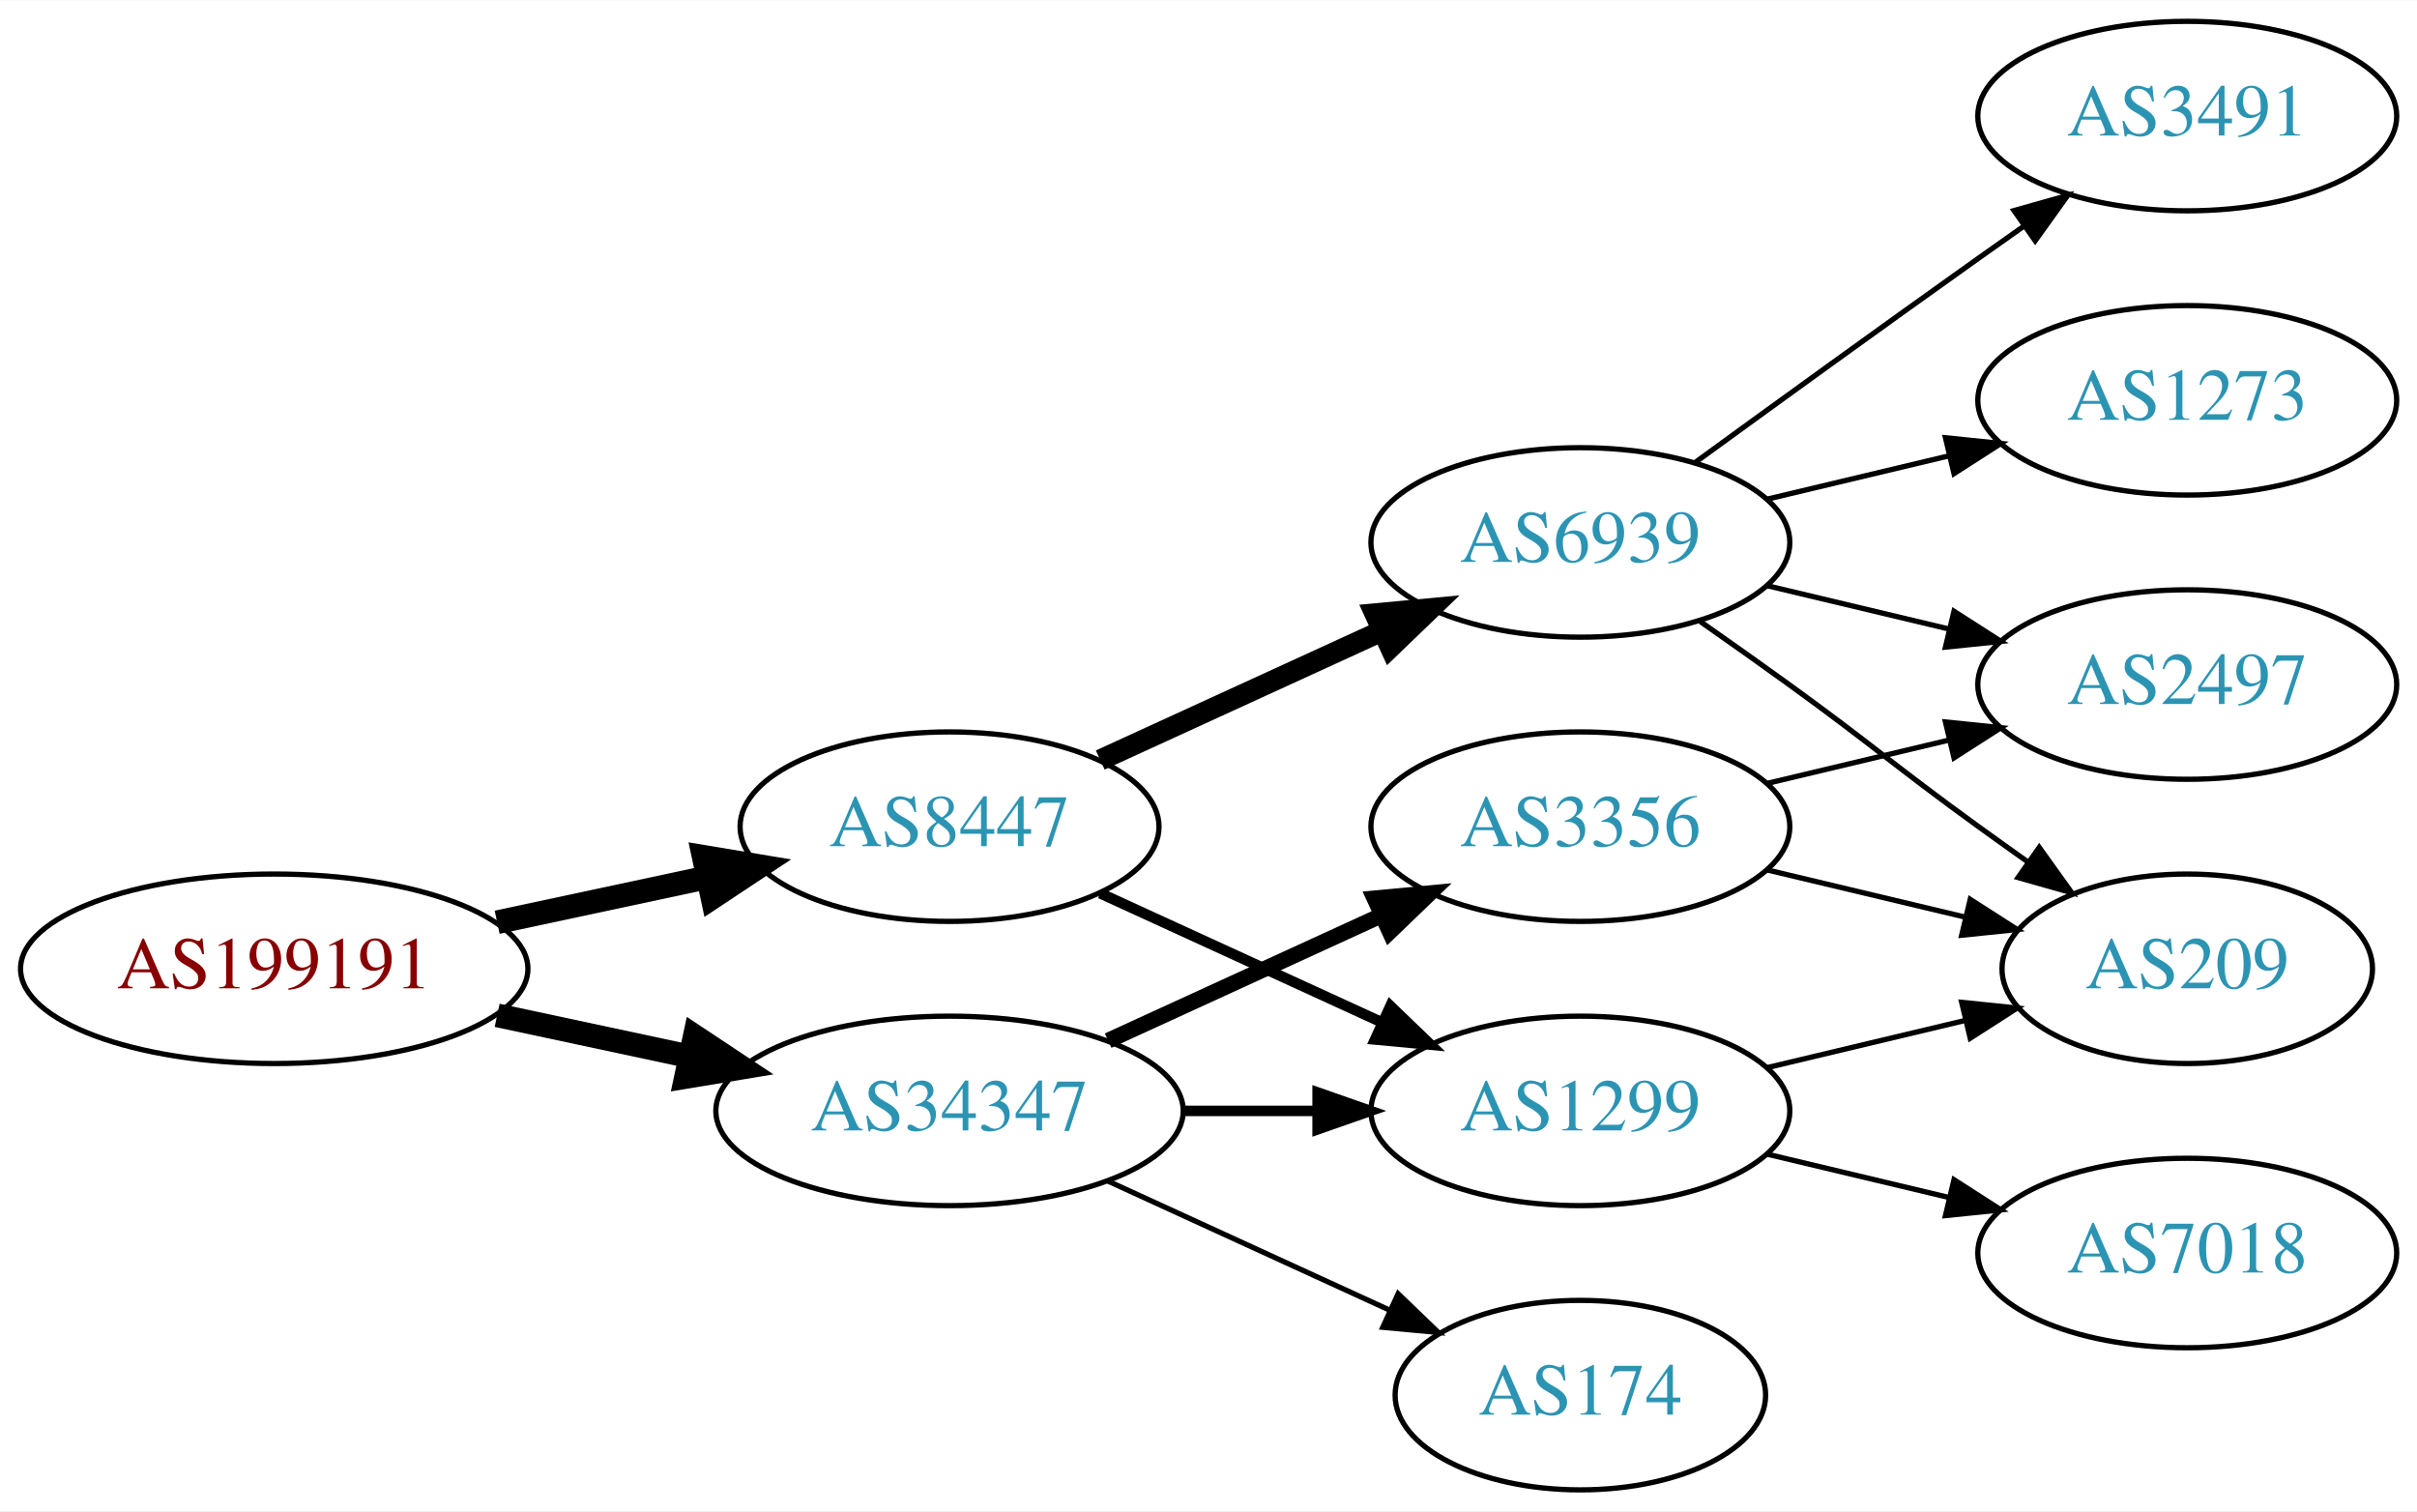
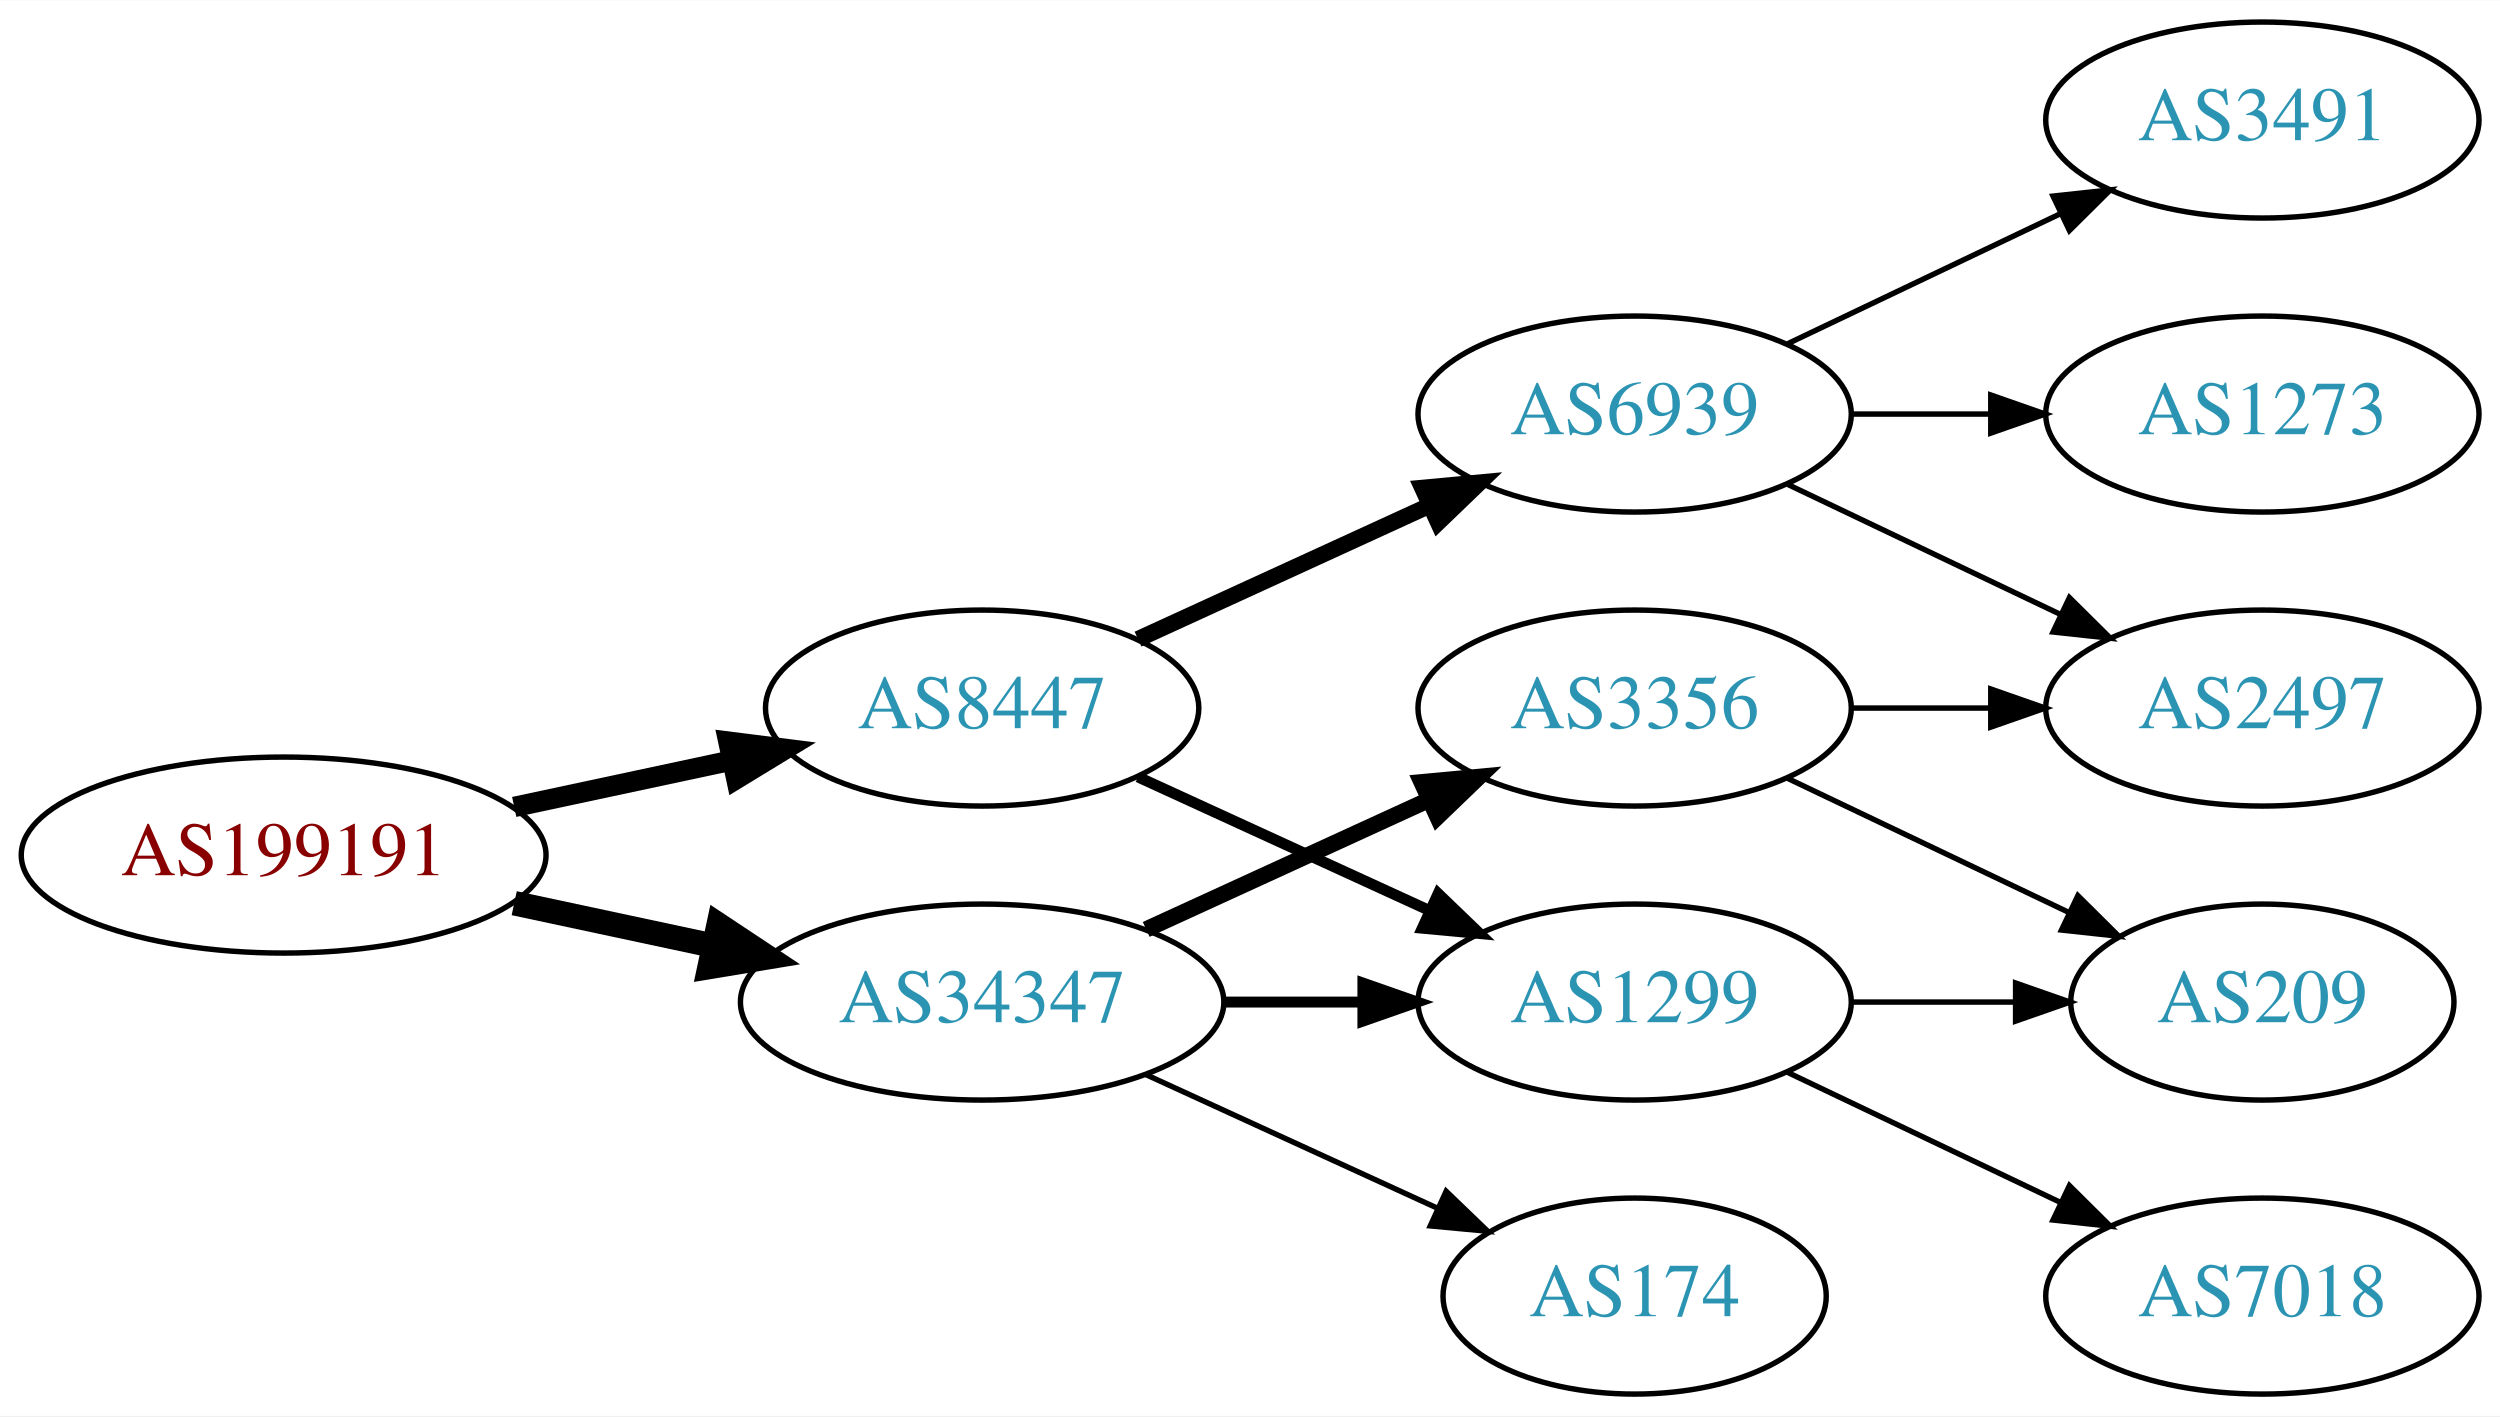
- <svg xmlns="http://www.w3.org/2000/svg" xmlns:xlink="http://www.w3.org/1999/xlink" width="459pt" height="287pt" viewBox="0.00 0.00 459.17 287.00">
-   <g id="graph0" class="graph" transform="scale(1 1) rotate(0) translate(4 283)">
-     <polygon fill="white" stroke="none" points="-4,4 -4,-283 455.17,-283 455.17,4 -4,4" />
+ <svg xmlns="http://www.w3.org/2000/svg" xmlns:xlink="http://www.w3.org/1999/xlink" width="459pt" height="260pt" viewBox="0.00 0.00 459.17 260.00">
+   <g id="graph0" class="graph" transform="scale(1 1) rotate(0) translate(4 256)">
+     <polygon fill="white" stroke="none" points="-4,4 -4,-256 455.17,-256 455.17,4 -4,4" />
    <g id="node1" class="node">
      <g id="a_node1">
        <a xlink:href="/asn/199191" xlink:title="AS199191 ~ Klausner Trading International GmbH [AT]">
          <ellipse fill="#ffffff" stroke="black" cx="48.096" cy="-99" rx="48.192" ry="18" />
          <text text-anchor="middle" x="48.096" y="-95.3" font-family="Times,serif" font-size="14.00" fill="#880000">AS199191</text>
        </a>
      </g>
    </g>
    <g id="node2" class="node">
      <g id="a_node2">
        <a xlink:href="/asn/8447" xlink:title="AS8447 ~ A1 Telekom Austria AG [AT]">
          <ellipse fill="#ffffff" stroke="black" cx="176.388" cy="-126" rx="39.794" ry="18" />
          <text text-anchor="middle" x="176.388" y="-122.3" font-family="Times,serif" font-size="14.00" fill="#2c94b3">AS8447</text>
        </a>
      </g>
    </g>
    <g id="edge1" class="edge">
-       <path fill="none" stroke="black" stroke-width="4.5" d="M90.448,-107.841C103.163,-110.559 117.222,-113.565 130.181,-116.335" />
-       <polygon fill="black" stroke="black" stroke-width="4.5" points="129.69,-120.257 140.292,-118.497 131.336,-112.556 129.69,-120.257" />
+       <path fill="none" stroke="black" stroke-width="3.75" d="M90.448,-107.841C103.163,-110.559 117.222,-113.565 130.181,-116.335" />
+       <polygon fill="black" stroke="black" stroke-width="3.75" points="129.781,-119.829 140.292,-118.497 131.245,-112.984 129.781,-119.829" />
    </g>
    <g id="node3" class="node">
      <g id="a_node3">
        <a xlink:href="/asn/34347" xlink:title="AS34347 ~ HALLAG Kommunal GmbH [AT]">
          <ellipse fill="#ffffff" stroke="black" cx="176.388" cy="-72" rx="44.393" ry="18" />
          <text text-anchor="middle" x="176.388" y="-68.3" font-family="Times,serif" font-size="14.00" fill="#2c94b3">AS34347</text>
        </a>
      </g>
    </g>
    <g id="edge2" class="edge">
      <path fill="none" stroke="black" stroke-width="4.5" d="M90.448,-90.159C102.138,-87.66 114.964,-84.918 127.027,-82.339" />
      <polygon fill="black" stroke="black" stroke-width="4.5" points="127.983,-86.161 136.939,-80.22 126.336,-78.46 127.983,-86.161" />
    </g>
    <g id="node4" class="node">
      <g id="a_node4">
+         <a xlink:href="/asn/1299" xlink:title="AS1299 ~ Telia Carrier [EU]">
+           <ellipse fill="#ffffff" stroke="black" cx="296.23" cy="-72" rx="39.794" ry="18" />
+           <text text-anchor="middle" x="296.23" y="-68.3" font-family="Times,serif" font-size="14.00" fill="#2c94b3">AS1299</text>
+         </a>
+       </g>
+     </g>
+     <g id="edge3" class="edge">
+       <path fill="none" stroke="black" stroke-width="2" d="M205.016,-113.339C220.973,-106.027 241.244,-96.739 258.527,-88.819" />
+       <polygon fill="black" stroke="black" stroke-width="2" points="260.141,-91.929 267.774,-84.581 257.225,-85.565 260.141,-91.929" />
+     </g>
+     <g id="node5" class="node">
+       <g id="a_node5">
        <a xlink:href="/asn/6939" xlink:title="AS6939 ~ Hurricane Electric LLC [US]">
          <ellipse fill="#ffffff" stroke="black" cx="296.23" cy="-180" rx="39.794" ry="18" />
          <text text-anchor="middle" x="296.23" y="-176.3" font-family="Times,serif" font-size="14.00" fill="#2c94b3">AS6939</text>
        </a>
      </g>
    </g>
-     <g id="edge3" class="edge">
-       <path fill="none" stroke="black" stroke-width="4" d="M205.016,-138.661C220.973,-145.973 241.244,-155.261 258.527,-163.181" />
-       <polygon fill="black" stroke="black" stroke-width="4" points="257.225,-166.435 267.774,-167.419 260.141,-160.071 257.225,-166.435" />
+     <g id="edge4" class="edge">
+       <path fill="none" stroke="black" stroke-width="3" d="M205.016,-138.661C220.973,-145.973 241.244,-155.261 258.527,-163.181" />
+       <polygon fill="black" stroke="black" stroke-width="3" points="257.225,-166.435 267.774,-167.419 260.141,-160.071 257.225,-166.435" />
    </g>
-     <g id="node5" class="node">
-       <g id="a_node5">
-         <a xlink:href="/asn/1299" xlink:title="AS1299 ~ Telia Carrier [EU]">
-           <ellipse fill="#ffffff" stroke="black" cx="296.23" cy="-72" rx="39.794" ry="18" />
-           <text text-anchor="middle" x="296.23" y="-68.3" font-family="Times,serif" font-size="14.00" fill="#2c94b3">AS1299</text>
-         </a>
-       </g>
-     </g>
-     <g id="edge4" class="edge">
-       <path fill="none" stroke="black" stroke-width="2" d="M205.016,-113.339C220.973,-106.027 241.244,-96.739 258.527,-88.819" />
-       <polygon fill="black" stroke="black" stroke-width="2" points="260.141,-91.929 267.774,-84.581 257.225,-85.565 260.141,-91.929" />
-     </g>
-     <g id="edge12" class="edge">
+     <g id="edge11" class="edge">
      <path fill="none" stroke="black" stroke-width="2" d="M220.599,-72C228.911,-72 237.674,-72 246.156,-72" />
      <polygon fill="black" stroke="black" stroke-width="2" points="246.315,-75.5 256.315,-72 246.315,-68.5 246.315,-75.5" />
    </g>
    <g id="node11" class="node">
      <g id="a_node11">
        <a xlink:href="/asn/174" xlink:title="AS174 ~ Cogent Communications [US]">
          <ellipse fill="#ffffff" stroke="black" cx="296.23" cy="-18" rx="35.194" ry="18" />
          <text text-anchor="middle" x="296.23" y="-14.3" font-family="Times,serif" font-size="14.00" fill="#2c94b3">AS174</text>
        </a>
      </g>
    </g>
-     <g id="edge11" class="edge">
+     <g id="edge10" class="edge">
      <path fill="none" stroke="black" d="M206.517,-58.652C222.734,-51.22 243.038,-41.917 260.127,-34.086" />
      <polygon fill="black" stroke="black" points="261.611,-37.256 269.244,-29.908 258.695,-30.892 261.611,-37.256" />
    </g>
    <g id="node12" class="node">
      <g id="a_node12">
        <a xlink:href="/asn/3356" xlink:title="AS3356 ~ Level 3 Parent, LLC [US]">
          <ellipse fill="#ffffff" stroke="black" cx="296.23" cy="-126" rx="39.794" ry="18" />
          <text text-anchor="middle" x="296.23" y="-122.3" font-family="Times,serif" font-size="14.00" fill="#2c94b3">AS3356</text>
        </a>
      </g>
    </g>
-     <g id="edge13" class="edge">
+     <g id="edge12" class="edge">
      <path fill="none" stroke="black" stroke-width="3" d="M206.517,-85.348C222.128,-92.502 241.526,-101.391 258.198,-109.03" />
      <polygon fill="black" stroke="black" stroke-width="3" points="257.101,-112.378 267.65,-113.362 260.017,-106.014 257.101,-112.378" />
    </g>
    <g id="node6" class="node">
      <g id="a_node6">
-         <a xlink:href="/asn/2497" xlink:title="AS2497 ~ Internet Initiative Japan Inc. [JP]">
-           <ellipse fill="#ffffff" stroke="black" cx="411.523" cy="-153" rx="39.794" ry="18" />
-           <text text-anchor="middle" x="411.523" y="-149.3" font-family="Times,serif" font-size="14.00" fill="#2c94b3">AS2497</text>
+         <a xlink:href="/asn/209" xlink:title="AS209 ~ CenturyLink Communications, LLC [US]">
+           <ellipse fill="#ffffff" stroke="black" cx="411.523" cy="-72" rx="35.194" ry="18" />
+           <text text-anchor="middle" x="411.523" y="-68.3" font-family="Times,serif" font-size="14.00" fill="#2c94b3">AS209</text>
        </a>
      </g>
    </g>
    <g id="edge5" class="edge">
-       <path fill="none" stroke="black" d="M331.837,-171.752C342.709,-169.162 354.863,-166.265 366.305,-163.538" />
-       <polygon fill="black" stroke="black" points="367.212,-166.92 376.128,-161.197 365.589,-160.111 367.212,-166.92" />
+       <path fill="none" stroke="black" d="M335.902,-72C345.608,-72 356.098,-72 366.061,-72" />
+       <polygon fill="black" stroke="black" points="366.198,-75.5 376.198,-72 366.198,-68.5 366.198,-75.5" />
    </g>
    <g id="node7" class="node">
      <g id="a_node7">
-         <a xlink:href="/asn/1273" xlink:title="AS1273 ~ Vodafone Group PLC [EU]">
-           <ellipse fill="#ffffff" stroke="black" cx="411.523" cy="-207" rx="39.794" ry="18" />
-           <text text-anchor="middle" x="411.523" y="-203.3" font-family="Times,serif" font-size="14.00" fill="#2c94b3">AS1273</text>
+         <a xlink:href="/asn/7018" xlink:title="AS7018 ~ AT&amp;T Services, Inc. [US]">
+           <ellipse fill="#ffffff" stroke="black" cx="411.523" cy="-18" rx="39.794" ry="18" />
+           <text text-anchor="middle" x="411.523" y="-14.3" font-family="Times,serif" font-size="14.00" fill="#2c94b3">AS7018</text>
        </a>
      </g>
    </g>
    <g id="edge6" class="edge">
-       <path fill="none" stroke="black" d="M331.837,-188.248C342.709,-190.838 354.863,-193.735 366.305,-196.462" />
-       <polygon fill="black" stroke="black" points="365.589,-199.889 376.128,-198.803 367.212,-193.08 365.589,-199.889" />
+       <path fill="none" stroke="black" d="M324.367,-59.066C339.361,-51.919 358.182,-42.948 374.405,-35.215" />
+       <polygon fill="black" stroke="black" points="376.087,-38.291 383.608,-30.829 373.075,-31.972 376.087,-38.291" />
    </g>
    <g id="node8" class="node">
      <g id="a_node8">
-         <a xlink:href="/asn/3491" xlink:title="AS3491 ~ PCCW Global, Inc. [US]">
-           <ellipse fill="#ffffff" stroke="black" cx="411.523" cy="-261" rx="39.794" ry="18" />
-           <text text-anchor="middle" x="411.523" y="-257.3" font-family="Times,serif" font-size="14.00" fill="#2c94b3">AS3491</text>
+         <a xlink:href="/asn/1273" xlink:title="AS1273 ~ Vodafone Group PLC [EU]">
+           <ellipse fill="#ffffff" stroke="black" cx="411.523" cy="-180" rx="39.794" ry="18" />
+           <text text-anchor="middle" x="411.523" y="-176.3" font-family="Times,serif" font-size="14.00" fill="#2c94b3">AS1273</text>
        </a>
      </g>
    </g>
    <g id="edge7" class="edge">
-       <path fill="none" stroke="black" d="M318.078,-195.222C333.012,-206.091 353.626,-221.025 371.877,-234 374.697,-236.005 377.64,-238.085 380.588,-240.159" />
-       <polygon fill="black" stroke="black" points="378.616,-243.05 388.813,-245.926 382.634,-237.319 378.616,-243.05" />
+       <path fill="none" stroke="black" d="M335.902,-180C344.105,-180 352.869,-180 361.401,-180" />
+       <polygon fill="black" stroke="black" points="361.641,-183.5 371.641,-180 361.641,-176.5 361.641,-183.5" />
    </g>
    <g id="node9" class="node">
      <g id="a_node9">
-         <a xlink:href="/asn/209" xlink:title="AS209 ~ CenturyLink Communications, LLC [US]">
-           <ellipse fill="#ffffff" stroke="black" cx="411.523" cy="-99" rx="35.194" ry="18" />
-           <text text-anchor="middle" x="411.523" y="-95.3" font-family="Times,serif" font-size="14.00" fill="#2c94b3">AS209</text>
+         <a xlink:href="/asn/2497" xlink:title="AS2497 ~ Internet Initiative Japan Inc. [JP]">
+           <ellipse fill="#ffffff" stroke="black" cx="411.523" cy="-126" rx="39.794" ry="18" />
+           <text text-anchor="middle" x="411.523" y="-122.3" font-family="Times,serif" font-size="14.00" fill="#2c94b3">AS2497</text>
        </a>
      </g>
    </g>
    <g id="edge8" class="edge">
-       <path fill="none" stroke="black" d="M318.987,-164.991C324.522,-161.121 330.44,-156.936 335.877,-153 352.076,-141.271 355.677,-137.729 371.877,-126 374.905,-123.807 378.084,-121.537 381.263,-119.287" />
-       <polygon fill="black" stroke="black" points="383.405,-122.059 389.573,-113.445 379.379,-116.333 383.405,-122.059" />
-     </g>
-     <g id="edge9" class="edge">
-       <path fill="none" stroke="black" d="M331.837,-80.248C343.632,-83.058 356.937,-86.229 369.204,-89.153" />
-       <polygon fill="black" stroke="black" points="368.67,-92.624 379.209,-91.537 370.293,-85.814 368.67,-92.624" />
+       <path fill="none" stroke="black" d="M324.367,-167.066C339.361,-159.919 358.182,-150.948 374.405,-143.215" />
+       <polygon fill="black" stroke="black" points="376.087,-146.291 383.608,-138.829 373.075,-139.972 376.087,-146.291" />
    </g>
    <g id="node10" class="node">
      <g id="a_node10">
-         <a xlink:href="/asn/7018" xlink:title="AS7018 ~ AT&amp;T Services, Inc. [US]">
-           <ellipse fill="#ffffff" stroke="black" cx="411.523" cy="-45" rx="39.794" ry="18" />
-           <text text-anchor="middle" x="411.523" y="-41.3" font-family="Times,serif" font-size="14.00" fill="#2c94b3">AS7018</text>
+         <a xlink:href="/asn/3491" xlink:title="AS3491 ~ PCCW Global, Inc. [US]">
+           <ellipse fill="#ffffff" stroke="black" cx="411.523" cy="-234" rx="39.794" ry="18" />
+           <text text-anchor="middle" x="411.523" y="-230.3" font-family="Times,serif" font-size="14.00" fill="#2c94b3">AS3491</text>
        </a>
      </g>
    </g>
-     <g id="edge10" class="edge">
-       <path fill="none" stroke="black" d="M331.837,-63.752C342.709,-61.162 354.863,-58.265 366.305,-55.538" />
-       <polygon fill="black" stroke="black" points="367.212,-58.92 376.128,-53.197 365.589,-52.111 367.212,-58.92" />
+     <g id="edge9" class="edge">
+       <path fill="none" stroke="black" d="M324.367,-192.934C339.361,-200.081 358.182,-209.052 374.405,-216.785" />
+       <polygon fill="black" stroke="black" points="373.075,-220.028 383.608,-221.171 376.087,-213.709 373.075,-220.028" />
    </g>
    <g id="edge14" class="edge">
-       <path fill="none" stroke="black" d="M331.837,-134.248C342.709,-136.838 354.863,-139.735 366.305,-142.462" />
-       <polygon fill="black" stroke="black" points="365.589,-145.889 376.128,-144.803 367.212,-139.08 365.589,-145.889" />
+       <path fill="none" stroke="black" d="M324.367,-113.066C339.798,-105.71 359.284,-96.423 375.819,-88.541" />
+       <polygon fill="black" stroke="black" points="377.64,-91.551 385.161,-84.089 374.628,-85.232 377.64,-91.551" />
    </g>
-     <g id="edge15" class="edge">
-       <path fill="none" stroke="black" d="M331.837,-117.752C343.632,-114.942 356.937,-111.771 369.204,-108.847" />
-       <polygon fill="black" stroke="black" points="370.293,-112.186 379.209,-106.463 368.67,-105.376 370.293,-112.186" />
+     <g id="edge13" class="edge">
+       <path fill="none" stroke="black" d="M335.902,-126C344.105,-126 352.869,-126 361.401,-126" />
+       <polygon fill="black" stroke="black" points="361.641,-129.5 371.641,-126 361.641,-122.5 361.641,-129.5" />
    </g>
  </g>
</svg>
